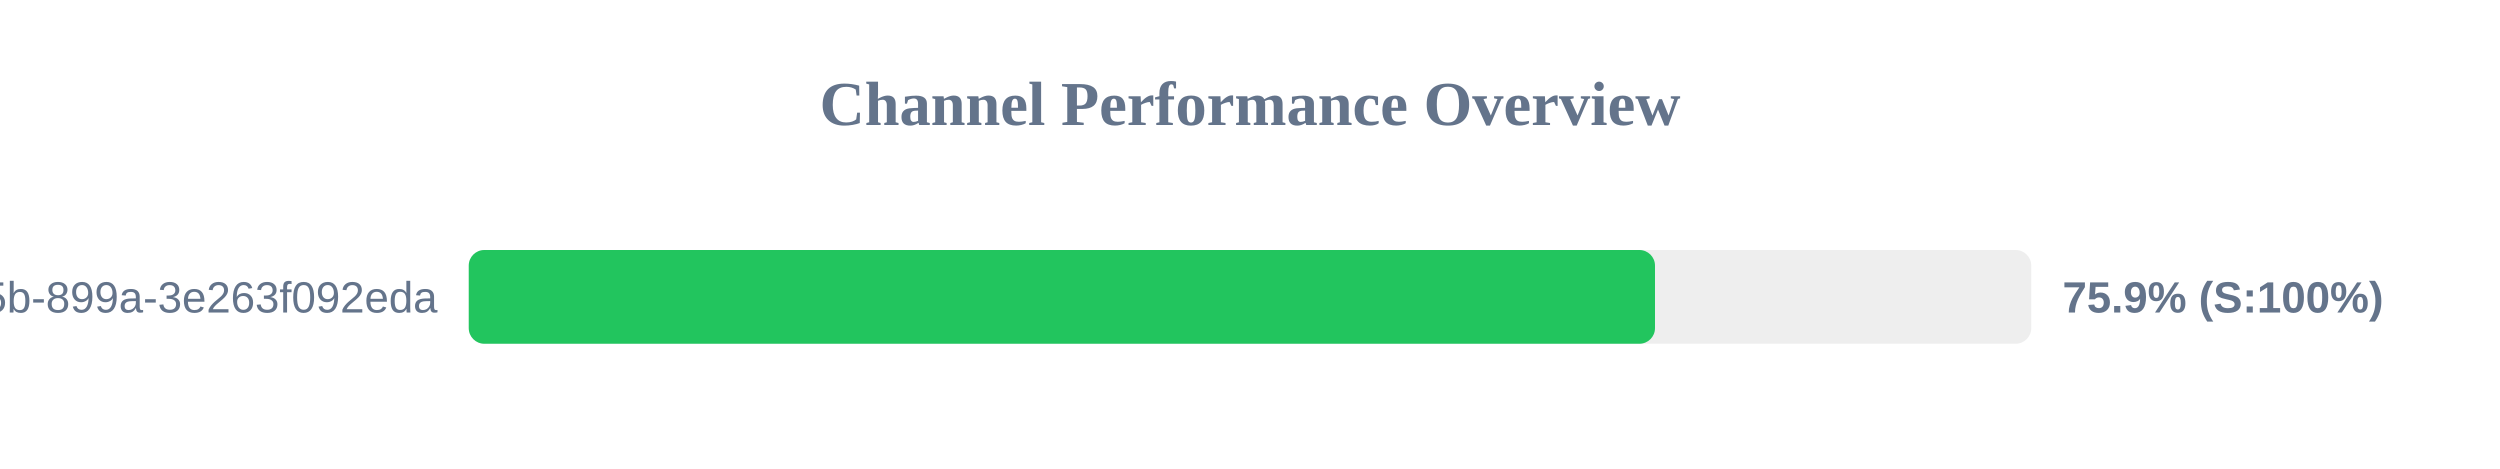
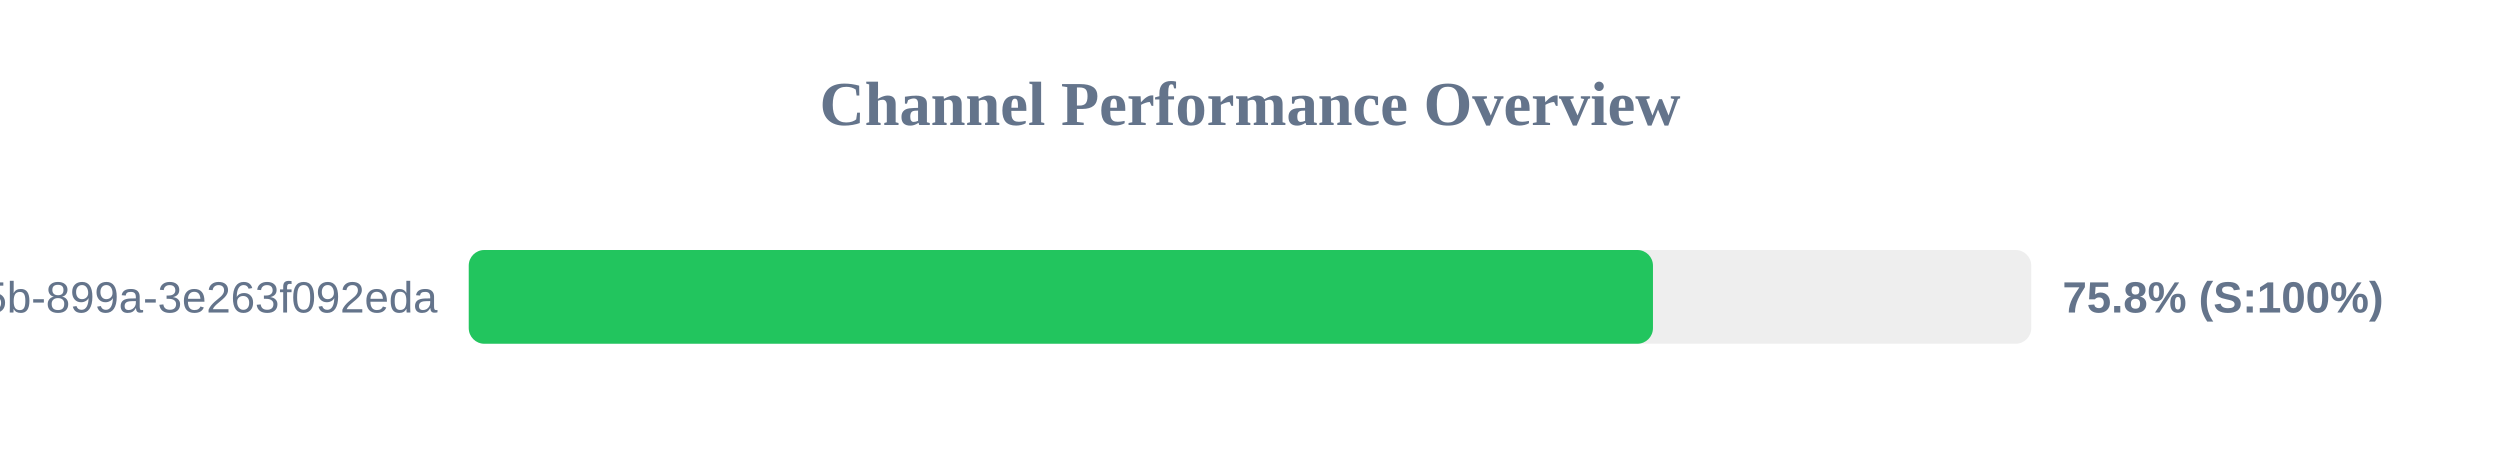
<svg xmlns="http://www.w3.org/2000/svg" width="800" height="150" version="1.1">
  <style>
        .row { font: 14px Arial; fill: #64748b; }
        .score { font: bold 14px Arial; fill: #64748b; }
    </style>
  <text x="400" y="40" text-anchor="middle" font-size="20px" font-weight="bold" fill="#64748b">Channel Performance Overview</text>
  <rect x="150" y="80" width="500" height="30" fill="#eee" rx="5" />
-   <rect x="150" y="80" width="379.6" height="30" fill="#22c55e" rx="5" />
+   <rect x="150" y="80" width="378.95" height="30" fill="#22c55e" rx="5" />
  <text x="140" y="100" text-anchor="end" class="row">?uuid=6bf726db-fb0b-405b-899a-3e263f092eda</text>
-   <text x="660" y="100" text-anchor="start" class="score">75.9% (S:100%)</text>
+   <text x="660" y="100" text-anchor="start" class="score">75.8% (S:100%)</text>
</svg>
